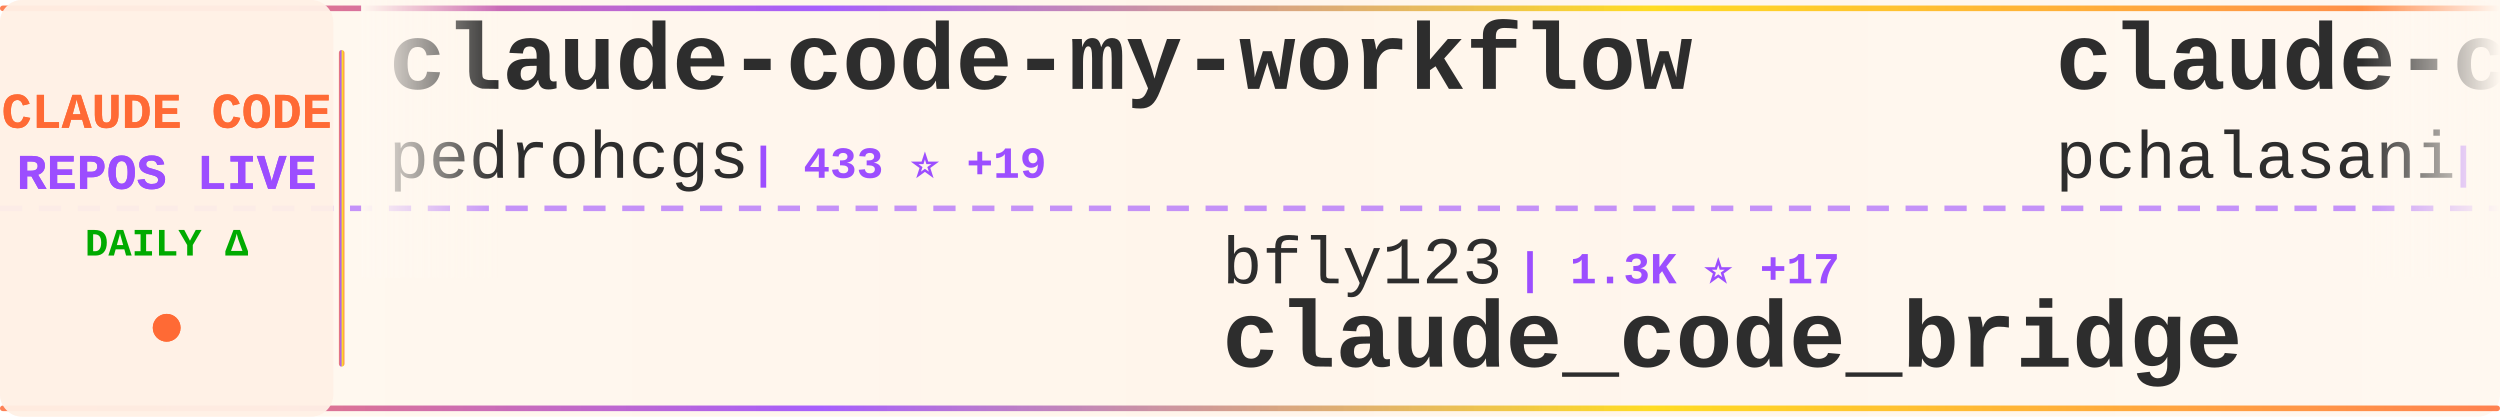
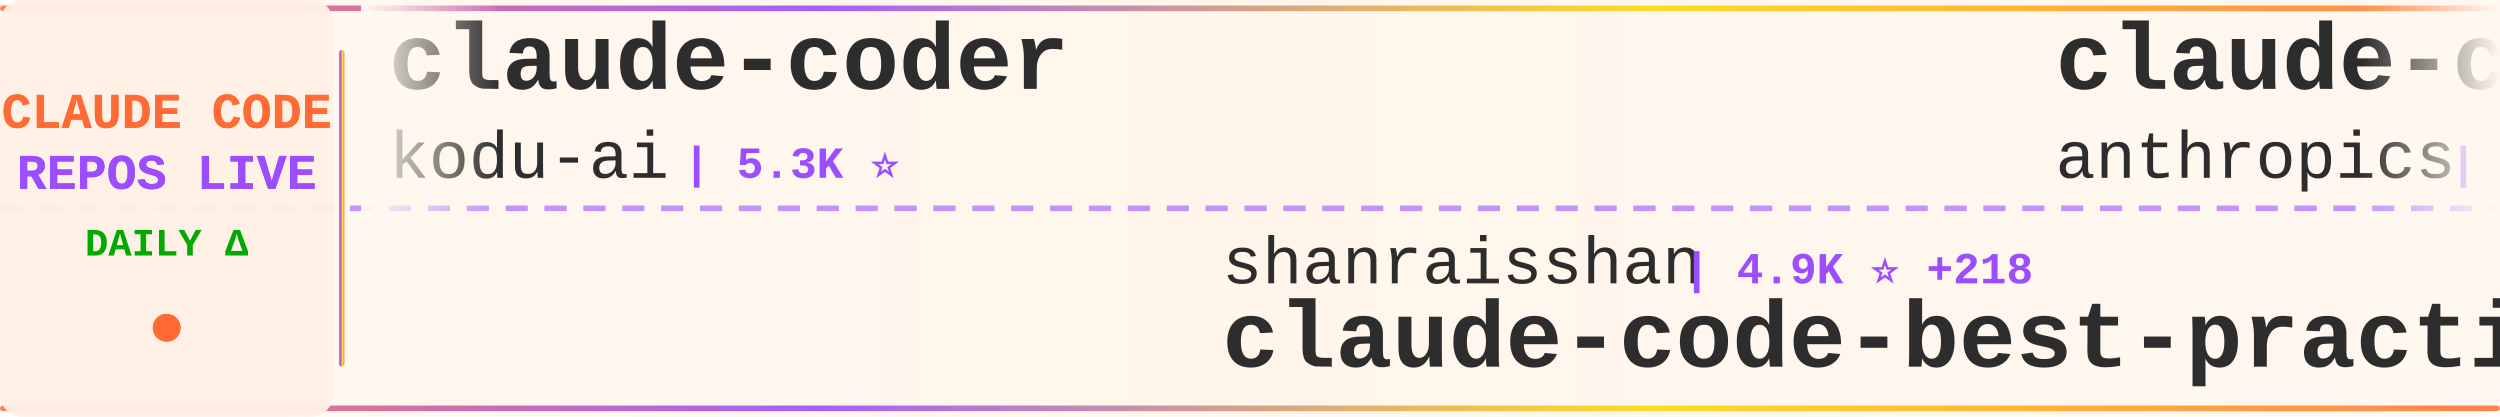
<svg xmlns="http://www.w3.org/2000/svg" width="900" height="150">
  <defs>
    <linearGradient id="tickerBg" x1="0%" y1="0%" x2="100%" y2="0%">
      <stop offset="0%" style="stop-color:#fff8f0;stop-opacity:0.98" />
      <stop offset="50%" style="stop-color:#fff5eb;stop-opacity:1" />
      <stop offset="100%" style="stop-color:#fff8f0;stop-opacity:0.98" />
    </linearGradient>
    <linearGradient id="borderGrad" x1="0%" y1="0%" x2="100%" y2="0%">
      <stop offset="0%" style="stop-color:#FF6B35;stop-opacity:0.85">
        <animate attributeName="stop-opacity" values="0.85;1;0.85" dur="2s" repeatCount="indefinite" />
      </stop>
      <stop offset="33%" style="stop-color:#9C4EFF;stop-opacity:0.9">
        <animate attributeName="stop-opacity" values="0.9;1;0.9" dur="2.2s" repeatCount="indefinite" />
      </stop>
      <stop offset="66%" style="stop-color:#FFD700;stop-opacity:0.85">
        <animate attributeName="stop-opacity" values="0.85;1;0.85" dur="1.8s" repeatCount="indefinite" />
      </stop>
      <stop offset="100%" style="stop-color:#FF6B35;stop-opacity:0.85">
        <animate attributeName="stop-opacity" values="0.85;1;0.85" dur="2s" repeatCount="indefinite" />
      </stop>
    </linearGradient>
    <filter id="textGlow">
      <feGaussianBlur stdDeviation="0.15" result="coloredBlur" />
      <feMerge>
        <feMergeNode in="coloredBlur" />
        <feMergeNode in="SourceGraphic" />
      </feMerge>
    </filter>
    <filter id="metricGlow">
      <feGaussianBlur stdDeviation="0.2" result="coloredBlur" />
      <feMerge>
        <feMergeNode in="coloredBlur" />
        <feMergeNode in="SourceGraphic" />
      </feMerge>
    </filter>
    <linearGradient id="leftFade" x1="0%" y1="0%" x2="100%" y2="0%">
      <stop offset="0%" style="stop-color:#fff8f0;stop-opacity:1" />
      <stop offset="100%" style="stop-color:#fff8f0;stop-opacity:0" />
    </linearGradient>
    <linearGradient id="rightFade" x1="0%" y1="0%" x2="100%" y2="0%">
      <stop offset="0%" style="stop-color:#fff8f0;stop-opacity:0" />
      <stop offset="100%" style="stop-color:#fff8f0;stop-opacity:1" />
    </linearGradient>
  </defs>
  <rect width="900" height="150" fill="url(#tickerBg)" rx="8" />
  <rect x="0" y="2" width="900" height="2" fill="url(#borderGrad)" rx="1" />
  <rect x="0" y="146" width="900" height="2" fill="url(#borderGrad)" rx="1" />
  <line x1="0" y1="75" x2="900" y2="75" stroke="#9C4EFF" stroke-width="2" stroke-dasharray="8 6" opacity="0.6" />
  <rect x="0" y="0" width="120" height="150" fill="#fff0e6" opacity="0.95" rx="8" />
  <text x="60" y="46" font-family="'Courier New', monospace" font-size="18" font-weight="bold" fill="#FF6B35" text-anchor="middle" filter="url(#textGlow)">
    CLAUDE CODE
  </text>
  <text x="60" y="68" font-family="'Courier New', monospace" font-size="18" font-weight="bold" fill="#9C4EFF" text-anchor="middle" filter="url(#textGlow)">
    REPOS LIVE
  </text>
  <text x="60" y="92" font-family="'Courier New', monospace" font-size="14" font-weight="bold" fill="#00aa00" text-anchor="middle">
    DAILY Δ
  </text>
  <circle cx="60" cy="118" r="5" fill="#FF6B35" filter="url(#metricGlow)">
    <animate attributeName="r" values="4;6;4" dur="1.5s" repeatCount="indefinite" />
    <animate attributeName="opacity" values="0.6;1;0.6" dur="1.5s" repeatCount="indefinite" />
  </circle>
  <rect x="122" y="18" width="2" height="114" fill="url(#borderGrad)" rx="1" />
  <clipPath id="tickerClip">
    <rect x="130" y="0" width="770" height="150" />
  </clipPath>
  <g clip-path="url(#tickerClip)">
    <g id="tickerItems">
      <animateTransform attributeName="transform" attributeType="XML" type="translate" from="0 0" to="-3000 0" dur="54s" repeatCount="indefinite" />
      <g transform="translate(0, 0)">
-         <text x="140" y="32" font-family="'Courier New', monospace" font-size="34" font-weight="bold" fill="#2d2d2d">claude-code-my-workflow</text>
-         <text x="140" y="64" font-family="'Courier New', monospace" font-size="24" font-weight="normal" fill="#2d2d2d" opacity="1.0">pedrohcgs</text>
-         <text x="270" y="64" font-family="'Courier New', monospace" font-size="16" font-weight="bold" fill="#9C4EFF"> | 433 ⭐ +19</text>
+         <text x="140" y="32" font-family="'Courier New', monospace" font-size="34" font-weight="bold" fill="#2d2d2d">claude-coder</text>
+         <text x="140" y="64" font-family="'Courier New', monospace" font-size="24" font-weight="normal" fill="#2d2d2d" opacity="1.0">kodu-ai</text>
+         <text x="246" y="64" font-family="'Courier New', monospace" font-size="16" font-weight="bold" fill="#9C4EFF"> | 5.3K ⭐</text>
      </g>
      <g transform="translate(300, 0)">
-         <text x="140" y="102" font-family="'Courier New', monospace" font-size="24" font-weight="normal" fill="#2d2d2d" opacity="1.0">bfly123</text>
-         <text x="246" y="102" font-family="'Courier New', monospace" font-size="16" font-weight="bold" fill="#9C4EFF"> | 1.3K ⭐ +17</text>
-         <text x="140" y="132" font-family="'Courier New', monospace" font-size="34" font-weight="bold" fill="#2d2d2d">claude_code_bridge</text>
+         <text x="140" y="102" font-family="'Courier New', monospace" font-size="24" font-weight="normal" fill="#2d2d2d" opacity="1.0">shanraisshan</text>
+         <text x="306" y="102" font-family="'Courier New', monospace" font-size="16" font-weight="bold" fill="#9C4EFF"> | 4.9K ⭐ +218</text>
+         <text x="140" y="132" font-family="'Courier New', monospace" font-size="34" font-weight="bold" fill="#2d2d2d">claude-code-best-practic...</text>
      </g>
      <g transform="translate(600, 0)">
-         <text x="140" y="32" font-family="'Courier New', monospace" font-size="34" font-weight="bold" fill="#2d2d2d">claude-code-tools</text>
-         <text x="140" y="64" font-family="'Courier New', monospace" font-size="24" font-weight="normal" fill="#2d2d2d" opacity="1.0">pchalasani</text>
-         <text x="282" y="64" font-family="'Courier New', monospace" font-size="16" font-weight="bold" fill="#9C4EFF"> | 1.5K ⭐ +8</text>
+         <text x="140" y="32" font-family="'Courier New', monospace" font-size="34" font-weight="bold" fill="#2d2d2d">claude-code-base-action</text>
+         <text x="140" y="64" font-family="'Courier New', monospace" font-size="24" font-weight="normal" fill="#2d2d2d" opacity="1.0">anthropics</text>
+         <text x="282" y="64" font-family="'Courier New', monospace" font-size="16" font-weight="bold" fill="#9C4EFF"> | 588 ⭐ +2</text>
      </g>
      <g transform="translate(900, 0)">
-         <text x="140" y="102" font-family="'Courier New', monospace" font-size="24" font-weight="normal" fill="#2d2d2d" opacity="1.0">davila7</text>
-         <text x="246" y="102" font-family="'Courier New', monospace" font-size="16" font-weight="bold" fill="#9C4EFF"> | 21.3K ⭐ +83</text>
-         <text x="140" y="132" font-family="'Courier New', monospace" font-size="34" font-weight="bold" fill="#2d2d2d">claude-code-templates</text>
+         <text x="140" y="102" font-family="'Courier New', monospace" font-size="24" font-weight="normal" fill="#2d2d2d" opacity="1.0">pchalasani</text>
+         <text x="282" y="102" font-family="'Courier New', monospace" font-size="16" font-weight="bold" fill="#9C4EFF"> | 1.5K ⭐ +5</text>
+         <text x="140" y="132" font-family="'Courier New', monospace" font-size="34" font-weight="bold" fill="#2d2d2d">claude-code-tools</text>
      </g>
      <g transform="translate(1200, 0)">
-         <text x="140" y="32" font-family="'Courier New', monospace" font-size="34" font-weight="bold" fill="#2d2d2d">oh-my-opencode</text>
-         <text x="140" y="64" font-family="'Courier New', monospace" font-size="24" font-weight="normal" fill="#2d2d2d" opacity="1.0">code-yeongyu</text>
-         <text x="306" y="64" font-family="'Courier New', monospace" font-size="16" font-weight="bold" fill="#9C4EFF"> | 34.3K ⭐ +442</text>
+         <text x="140" y="32" font-family="'Courier New', monospace" font-size="34" font-weight="bold" fill="#2d2d2d">learn-claude-code</text>
+         <text x="140" y="64" font-family="'Courier New', monospace" font-size="24" font-weight="normal" fill="#2d2d2d" opacity="1.0">shareAI-lab</text>
+         <text x="294" y="64" font-family="'Courier New', monospace" font-size="16" font-weight="bold" fill="#9C4EFF"> | 18.0K ⭐ +280</text>
      </g>
      <g transform="translate(1500, 0)">
-         <text x="140" y="102" font-family="'Courier New', monospace" font-size="24" font-weight="normal" fill="#2d2d2d" opacity="1.0">Pimzino</text>
-         <text x="246" y="102" font-family="'Courier New', monospace" font-size="16" font-weight="bold" fill="#9C4EFF"> | 3.4K ⭐ +12</text>
-         <text x="140" y="132" font-family="'Courier New', monospace" font-size="34" font-weight="bold" fill="#2d2d2d">claude-code-spec-workflo...</text>
+         <text x="140" y="102" font-family="'Courier New', monospace" font-size="24" font-weight="normal" fill="#2d2d2d" opacity="1.0">trailofbits</text>
+         <text x="294" y="102" font-family="'Courier New', monospace" font-size="16" font-weight="bold" fill="#9C4EFF"> | 1.3K ⭐ +35</text>
+         <text x="140" y="132" font-family="'Courier New', monospace" font-size="34" font-weight="bold" fill="#2d2d2d">claude-code-config</text>
      </g>
      <g transform="translate(1800, 0)">
-         <text x="140" y="32" font-family="'Courier New', monospace" font-size="34" font-weight="bold" fill="#2d2d2d">agents</text>
-         <text x="140" y="64" font-family="'Courier New', monospace" font-size="24" font-weight="normal" fill="#2d2d2d" opacity="1.0">wshobson</text>
-         <text x="258" y="64" font-family="'Courier New', monospace" font-size="16" font-weight="bold" fill="#9C4EFF"> | 29.4K ⭐ +98</text>
+         <text x="140" y="32" font-family="'Courier New', monospace" font-size="34" font-weight="bold" fill="#2d2d2d">claude-code-reverse</text>
+         <text x="140" y="64" font-family="'Courier New', monospace" font-size="24" font-weight="normal" fill="#2d2d2d" opacity="1.0">Yuyz0112</text>
+         <text x="258" y="64" font-family="'Courier New', monospace" font-size="16" font-weight="bold" fill="#9C4EFF"> | 2.1K ⭐ +4</text>
      </g>
      <g transform="translate(2100, 0)">
-         <text x="140" y="102" font-family="'Courier New', monospace" font-size="24" font-weight="normal" fill="#2d2d2d" opacity="1.0">anthropics</text>
-         <text x="282" y="102" font-family="'Courier New', monospace" font-size="16" font-weight="bold" fill="#9C4EFF"> | 8.3K ⭐ +89</text>
-         <text x="140" y="132" font-family="'Courier New', monospace" font-size="34" font-weight="bold" fill="#2d2d2d">claude-plugins-official</text>
+         <text x="140" y="102" font-family="'Courier New', monospace" font-size="24" font-weight="normal" fill="#2d2d2d" opacity="1.0">centminmod</text>
+         <text x="282" y="102" font-family="'Courier New', monospace" font-size="16" font-weight="bold" fill="#9C4EFF"> | 1.9K ⭐</text>
+         <text x="140" y="132" font-family="'Courier New', monospace" font-size="34" font-weight="bold" fill="#2d2d2d">my-claude-code-setup</text>
      </g>
      <g transform="translate(2400, 0)">
-         <text x="140" y="32" font-family="'Courier New', monospace" font-size="34" font-weight="bold" fill="#2d2d2d">claude-code-security-rev...</text>
+         <text x="140" y="32" font-family="'Courier New', monospace" font-size="34" font-weight="bold" fill="#2d2d2d">claude-plugins-official</text>
        <text x="140" y="64" font-family="'Courier New', monospace" font-size="24" font-weight="normal" fill="#2d2d2d" opacity="1.0">anthropics</text>
-         <text x="282" y="64" font-family="'Courier New', monospace" font-size="16" font-weight="bold" fill="#9C4EFF"> | 3.3K ⭐ +70</text>
+         <text x="282" y="64" font-family="'Courier New', monospace" font-size="16" font-weight="bold" fill="#9C4EFF"> | 8.4K ⭐ +91</text>
      </g>
      <g transform="translate(2700, 0)">
+         <text x="140" y="102" font-family="'Courier New', monospace" font-size="24" font-weight="normal" fill="#2d2d2d" opacity="1.0">1rgs</text>
+         <text x="210" y="102" font-family="'Courier New', monospace" font-size="16" font-weight="bold" fill="#9C4EFF"> | 3.1K ⭐ +9</text>
+         <text x="140" y="132" font-family="'Courier New', monospace" font-size="34" font-weight="bold" fill="#2d2d2d">claude-code-proxy</text>
+       </g>
+       <g transform="translate(3000, 0)">
+         <text x="140" y="32" font-family="'Courier New', monospace" font-size="34" font-weight="bold" fill="#2d2d2d">claude-coder</text>
+         <text x="140" y="64" font-family="'Courier New', monospace" font-size="24" font-weight="normal" fill="#2d2d2d" opacity="1.0">kodu-ai</text>
+         <text x="246" y="64" font-family="'Courier New', monospace" font-size="16" font-weight="bold" fill="#9C4EFF"> | 5.3K ⭐</text>
+       </g>
+       <g transform="translate(3300, 0)">
        <text x="140" y="102" font-family="'Courier New', monospace" font-size="24" font-weight="normal" fill="#2d2d2d" opacity="1.0">shanraisshan</text>
-         <text x="306" y="102" font-family="'Courier New', monospace" font-size="16" font-weight="bold" fill="#9C4EFF"> | 4.8K ⭐ +236</text>
+         <text x="306" y="102" font-family="'Courier New', monospace" font-size="16" font-weight="bold" fill="#9C4EFF"> | 4.9K ⭐ +218</text>
        <text x="140" y="132" font-family="'Courier New', monospace" font-size="34" font-weight="bold" fill="#2d2d2d">claude-code-best-practic...</text>
      </g>
-       <g transform="translate(3000, 0)">
-         <text x="140" y="32" font-family="'Courier New', monospace" font-size="34" font-weight="bold" fill="#2d2d2d">claude-code-my-workflow</text>
-         <text x="140" y="64" font-family="'Courier New', monospace" font-size="24" font-weight="normal" fill="#2d2d2d" opacity="1.0">pedrohcgs</text>
-         <text x="270" y="64" font-family="'Courier New', monospace" font-size="16" font-weight="bold" fill="#9C4EFF"> | 433 ⭐ +19</text>
-       </g>
-       <g transform="translate(3300, 0)">
-         <text x="140" y="102" font-family="'Courier New', monospace" font-size="24" font-weight="normal" fill="#2d2d2d" opacity="1.0">bfly123</text>
-         <text x="246" y="102" font-family="'Courier New', monospace" font-size="16" font-weight="bold" fill="#9C4EFF"> | 1.3K ⭐ +17</text>
-         <text x="140" y="132" font-family="'Courier New', monospace" font-size="34" font-weight="bold" fill="#2d2d2d">claude_code_bridge</text>
-       </g>
      <g transform="translate(3600, 0)">
-         <text x="140" y="32" font-family="'Courier New', monospace" font-size="34" font-weight="bold" fill="#2d2d2d">claude-code-tools</text>
-         <text x="140" y="64" font-family="'Courier New', monospace" font-size="24" font-weight="normal" fill="#2d2d2d" opacity="1.0">pchalasani</text>
-         <text x="282" y="64" font-family="'Courier New', monospace" font-size="16" font-weight="bold" fill="#9C4EFF"> | 1.5K ⭐ +8</text>
+         <text x="140" y="32" font-family="'Courier New', monospace" font-size="34" font-weight="bold" fill="#2d2d2d">claude-code-base-action</text>
+         <text x="140" y="64" font-family="'Courier New', monospace" font-size="24" font-weight="normal" fill="#2d2d2d" opacity="1.0">anthropics</text>
+         <text x="282" y="64" font-family="'Courier New', monospace" font-size="16" font-weight="bold" fill="#9C4EFF"> | 588 ⭐ +2</text>
      </g>
      <g transform="translate(3900, 0)">
-         <text x="140" y="102" font-family="'Courier New', monospace" font-size="24" font-weight="normal" fill="#2d2d2d" opacity="1.0">davila7</text>
-         <text x="246" y="102" font-family="'Courier New', monospace" font-size="16" font-weight="bold" fill="#9C4EFF"> | 21.3K ⭐ +83</text>
-         <text x="140" y="132" font-family="'Courier New', monospace" font-size="34" font-weight="bold" fill="#2d2d2d">claude-code-templates</text>
+         <text x="140" y="102" font-family="'Courier New', monospace" font-size="24" font-weight="normal" fill="#2d2d2d" opacity="1.0">pchalasani</text>
+         <text x="282" y="102" font-family="'Courier New', monospace" font-size="16" font-weight="bold" fill="#9C4EFF"> | 1.5K ⭐ +5</text>
+         <text x="140" y="132" font-family="'Courier New', monospace" font-size="34" font-weight="bold" fill="#2d2d2d">claude-code-tools</text>
      </g>
    </g>
  </g>
  <rect x="130" y="0" width="50" height="100" fill="url(#leftFade)" />
  <rect x="850" y="0" width="50" height="100" fill="url(#rightFade)" />
</svg>
